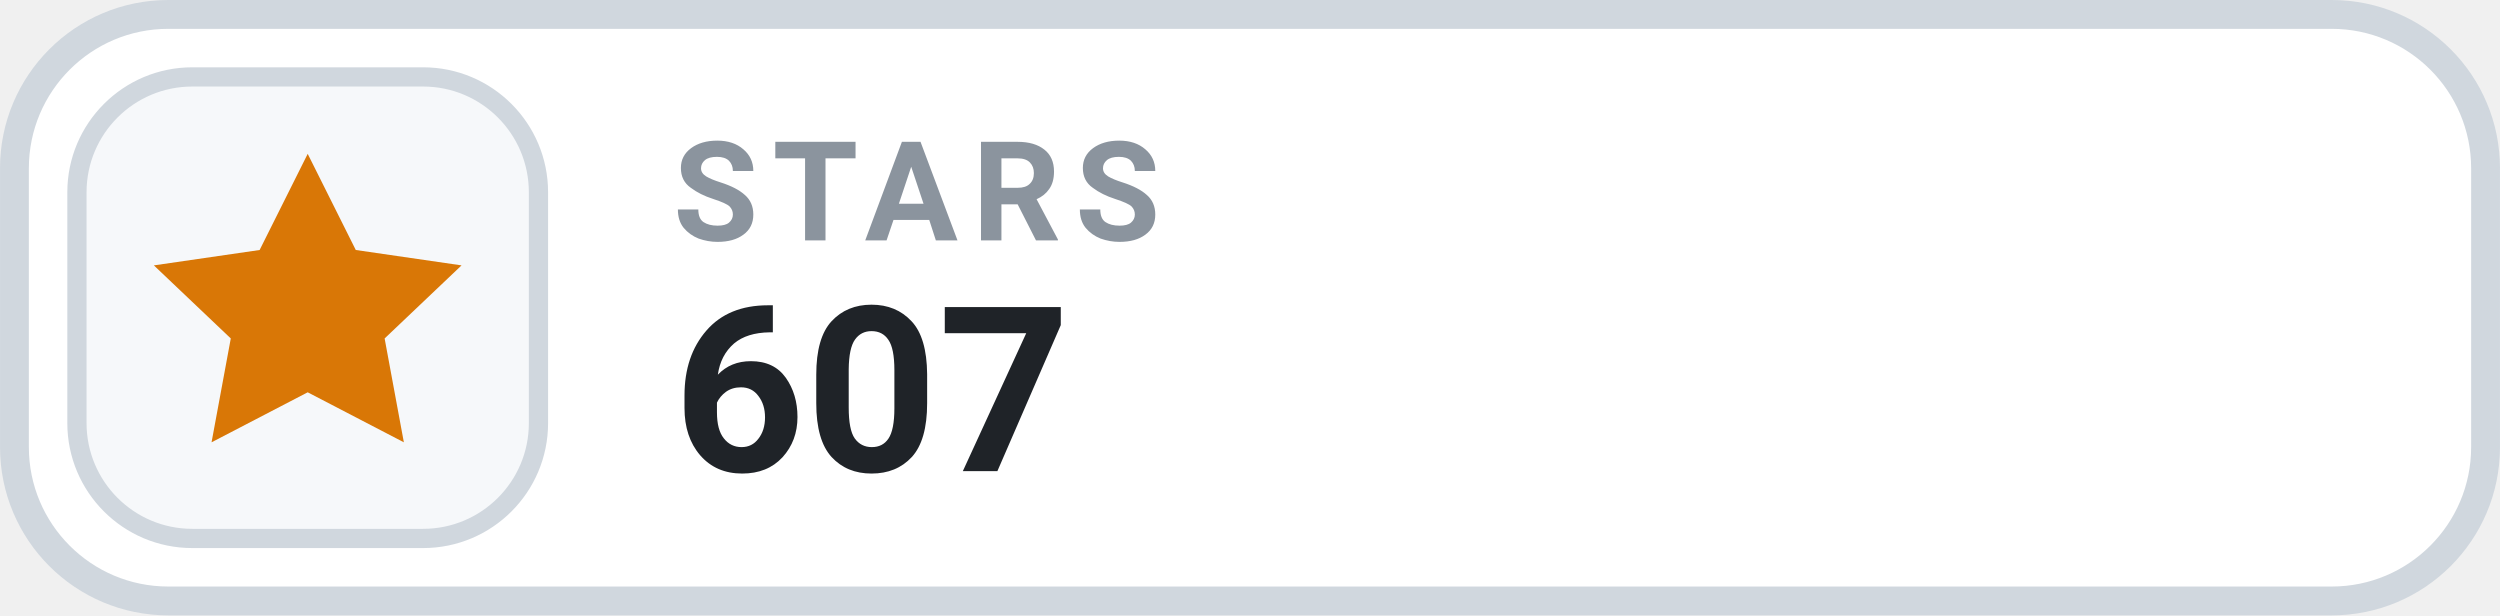
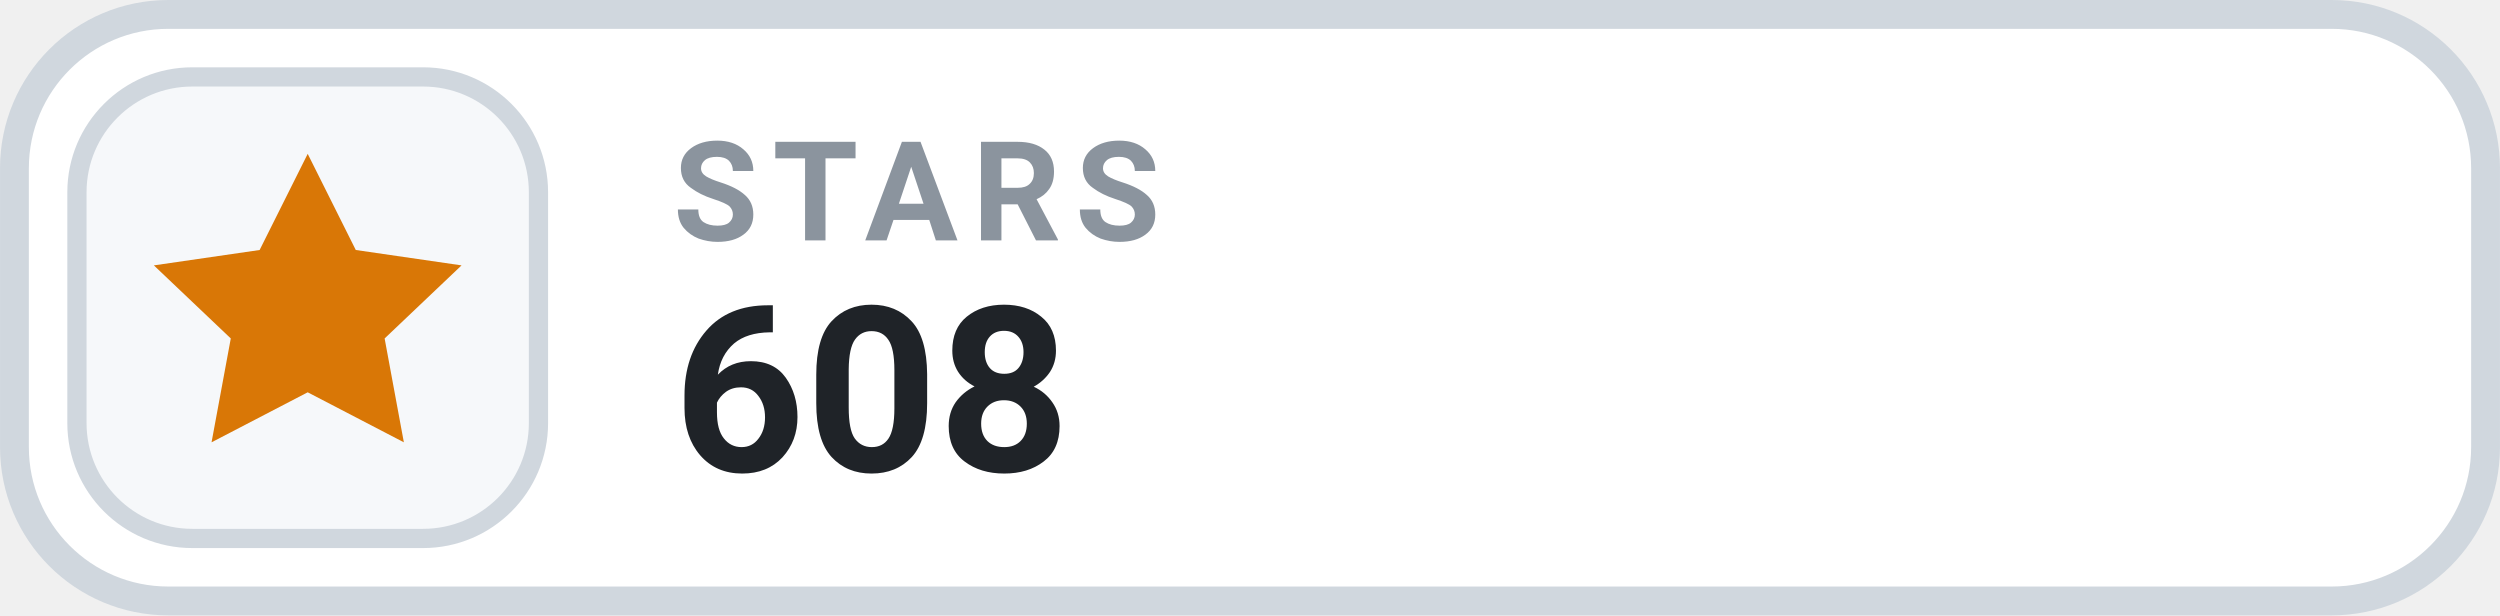
- <svg xmlns="http://www.w3.org/2000/svg" width="126" height="31.015" viewBox="0 0 130 32" role="img" aria-label="STARS 607">
+ <svg xmlns="http://www.w3.org/2000/svg" width="126" height="31.015" viewBox="0 0 130 32" role="img" aria-label="STARS 608">
  <rect x=".75" y=".75" width="128.5" height="30.5" rx="8" fill="#FFFFFF" stroke="#D0D7DE" stroke-width="1.5" />
  <rect x="4" y="4" width="24" height="24" rx="6" fill="#F6F8FA" stroke="#D0D7DE" stroke-width="1" />
  <g transform="translate(16 16)" style="color:#D97706;">
    <path d="M0 -8 l2.5 5 5.5 .8 -4 3.8 1 5.4 -5 -2.6 -5 2.6 1 -5.4 -4 -3.8 5.5 -.8 Z" fill="currentColor" />
  </g>
  <text x="35" y="12.5" fill="#8B949E" font-family="-apple-system,BlinkMacSystemFont,'Segoe UI',Roboto,Helvetica,Arial,sans-serif" font-size="7.2" font-weight="700" letter-spacing=".75">STARS</text>
-   <text x="35" y="24.5" fill="#1F2328" font-family="-apple-system,BlinkMacSystemFont,'Segoe UI',Roboto,Helvetica,Arial,sans-serif" font-size="12" font-weight="700">607</text>
+   <text x="35" y="24.5" fill="#1F2328" font-family="-apple-system,BlinkMacSystemFont,'Segoe UI',Roboto,Helvetica,Arial,sans-serif" font-size="12" font-weight="700">608</text>
</svg>
